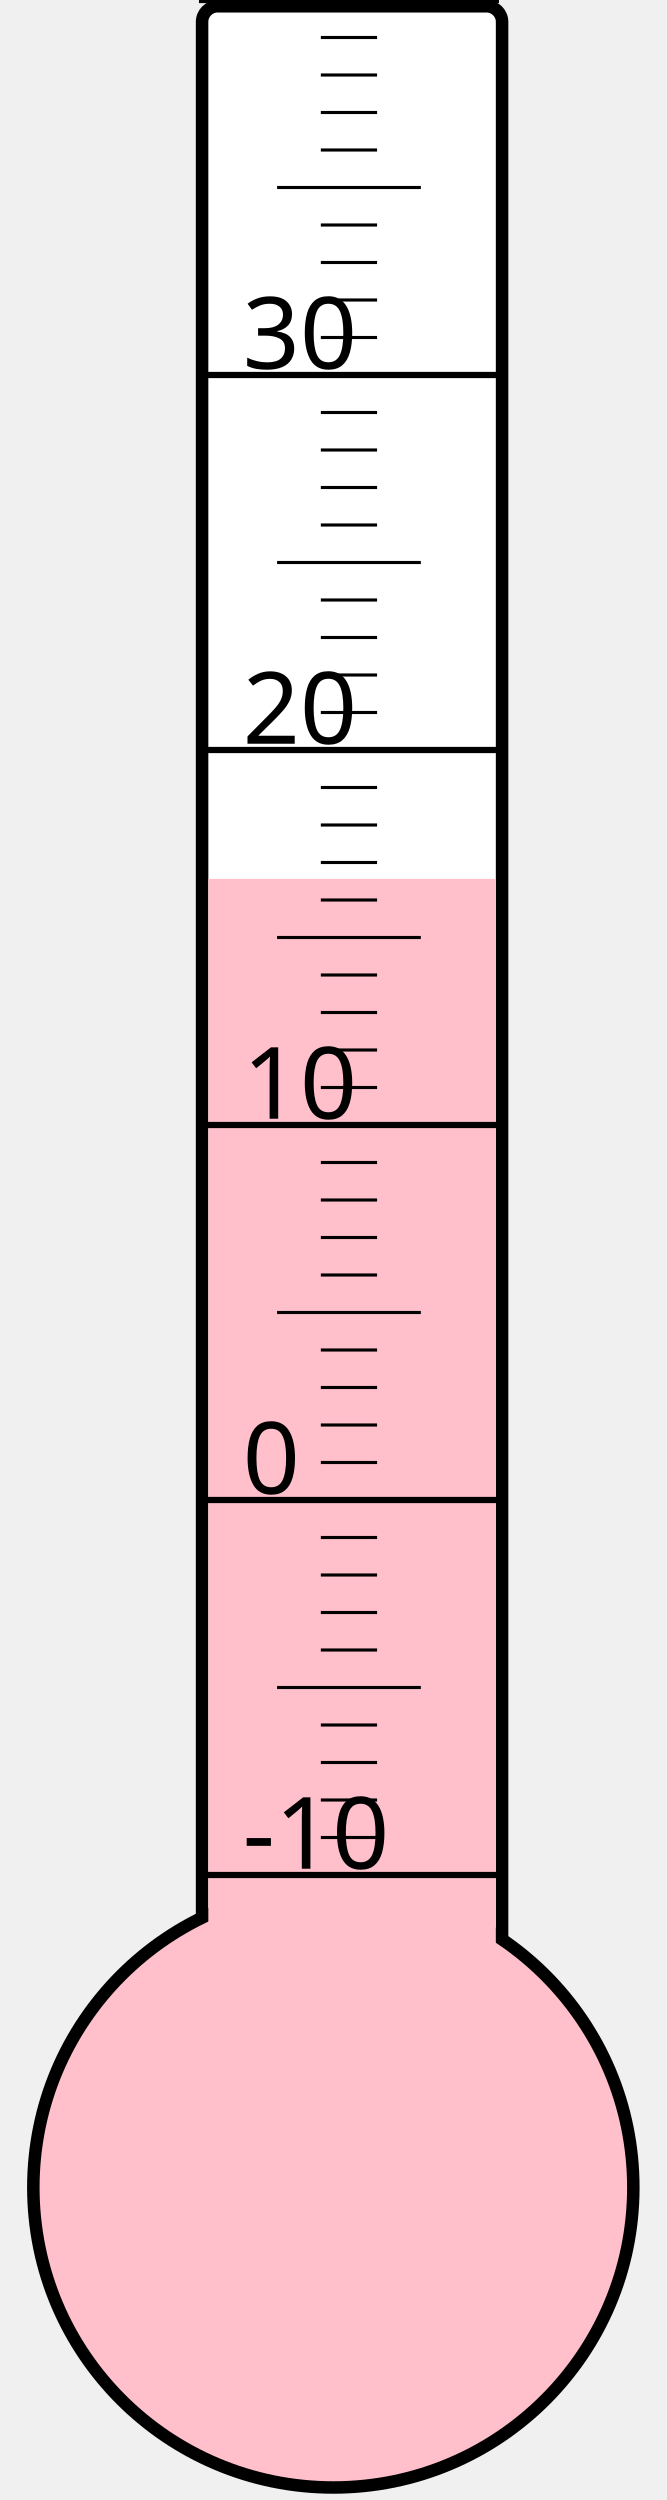
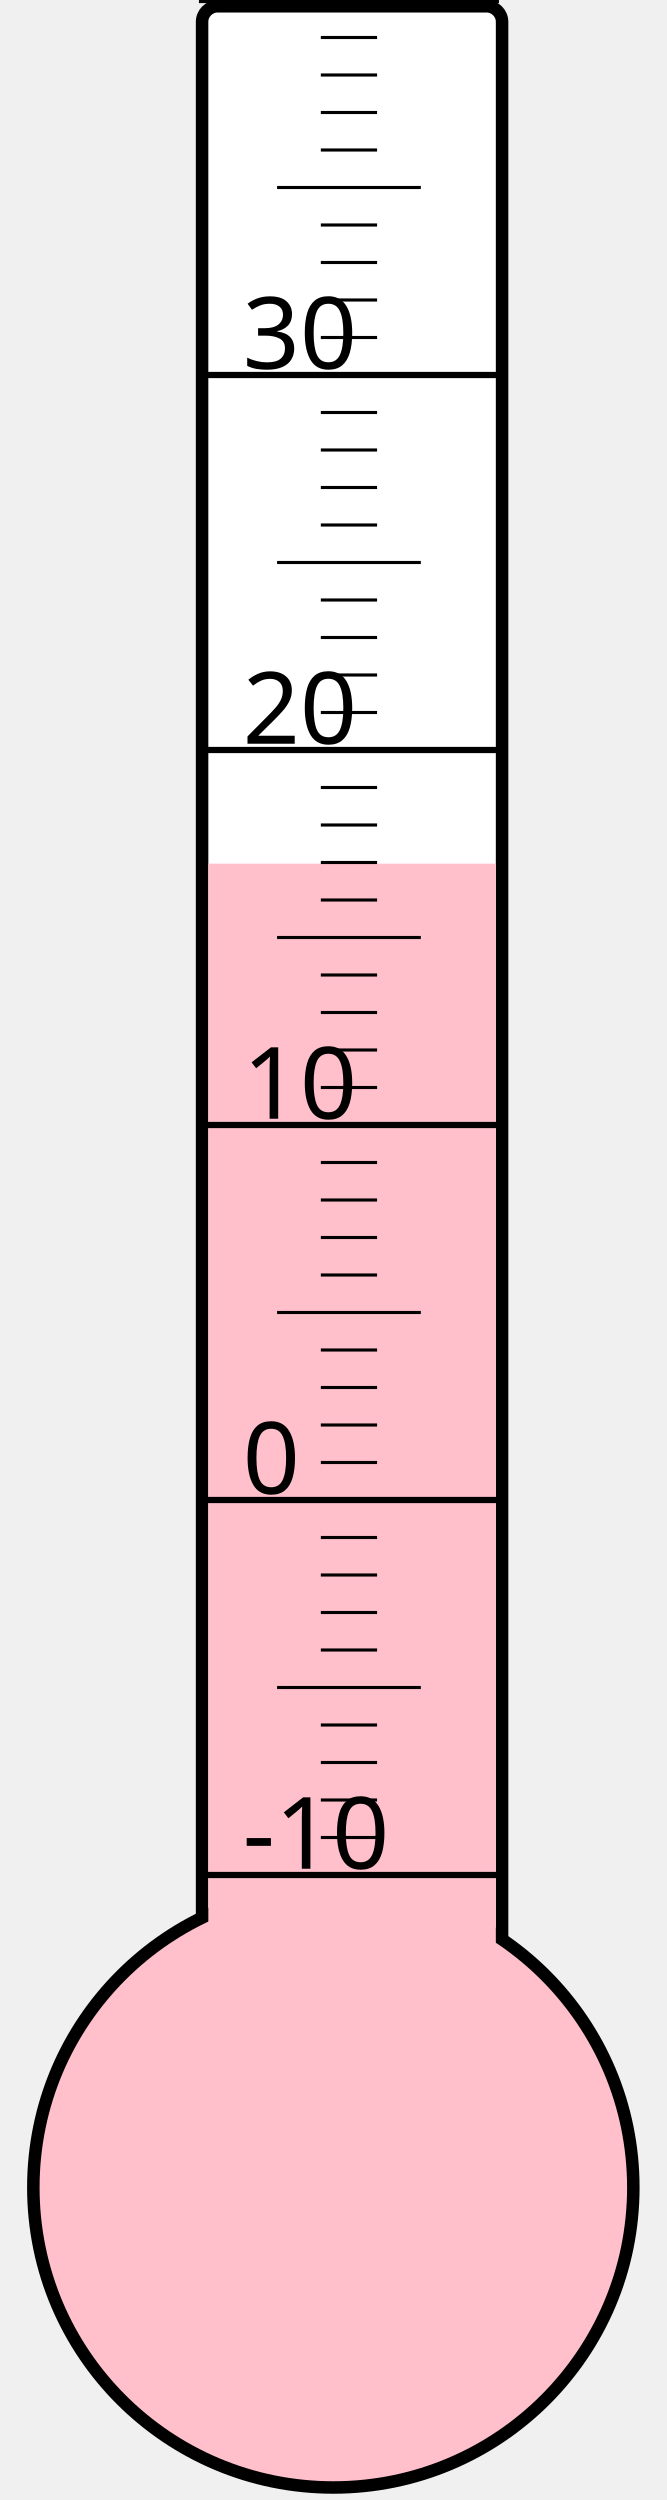
<svg xmlns="http://www.w3.org/2000/svg" width="40px" height="150px" viewBox="0 0 200 800">
  <rect width="200" height="800" x="0" y="0" style="fill: #ffffeb; fill-opacity: 0;" />
  <rect width="96" height="680" x="58" y="2" rx="5" ry="5" style="fill: white; fill-opacity: 1; stroke: black; stroke-width: 4;" />
  <circle cx="100" cy="700" r="96" style="fill: pink; stroke: black; stroke-width: 4;" />
-   <rect width="92" height="418.75" x="60" y="281.25" style="fill: pink; fill-opacity: 1; stroke-width: 0;" />
+   <rect width="92" height="423.625" x="60" y="276.375" style="fill: pink; fill-opacity: 1; stroke-width: 0;" />
  <text x="71" y="598" style="font-family: sans-serif; font-size: 24pt;">-10</text>
  <text x="71" y="478" style="font-family: sans-serif; font-size: 24pt;">0</text>
  <text x="71" y="358" style="font-family: sans-serif; font-size: 24pt;">10</text>
  <text x="71" y="238" style="font-family: sans-serif; font-size: 24pt;">20</text>
  <text x="71" y="118" style="font-family: sans-serif; font-size: 24pt;">30</text>
  <g style="stroke: black;">
    <line x1="57" y1="600" x2="153" y2="600" style="stroke-width: 2;" />
    <line x1="96" y1="588" x2="114" y2="588" style="stroke-width: 1;" />
    <line x1="96" y1="576" x2="114" y2="576" style="stroke-width: 1;" />
    <line x1="96" y1="564" x2="114" y2="564" style="stroke-width: 1;" />
    <line x1="96" y1="552" x2="114" y2="552" style="stroke-width: 1;" />
    <line x1="82" y1="540" x2="128" y2="540" style="stroke-width: 1;" />
    <line x1="96" y1="528" x2="114" y2="528" style="stroke-width: 1;" />
    <line x1="96" y1="516" x2="114" y2="516" style="stroke-width: 1;" />
    <line x1="96" y1="504" x2="114" y2="504" style="stroke-width: 1;" />
    <line x1="96" y1="492" x2="114" y2="492" style="stroke-width: 1;" />
    <line x1="57" y1="480" x2="153" y2="480" style="stroke-width: 2;" />
    <line x1="96" y1="468" x2="114" y2="468" style="stroke-width: 1;" />
    <line x1="96" y1="456" x2="114" y2="456" style="stroke-width: 1;" />
    <line x1="96" y1="444" x2="114" y2="444" style="stroke-width: 1;" />
    <line x1="96" y1="432" x2="114" y2="432" style="stroke-width: 1;" />
    <line x1="82" y1="420" x2="128" y2="420" style="stroke-width: 1;" />
    <line x1="96" y1="408" x2="114" y2="408" style="stroke-width: 1;" />
    <line x1="96" y1="396" x2="114" y2="396" style="stroke-width: 1;" />
    <line x1="96" y1="384" x2="114" y2="384" style="stroke-width: 1;" />
    <line x1="96" y1="372" x2="114" y2="372" style="stroke-width: 1;" />
    <line x1="57" y1="360" x2="153" y2="360" style="stroke-width: 2;" />
    <line x1="96" y1="348" x2="114" y2="348" style="stroke-width: 1;" />
    <line x1="96" y1="336" x2="114" y2="336" style="stroke-width: 1;" />
    <line x1="96" y1="324" x2="114" y2="324" style="stroke-width: 1;" />
    <line x1="96" y1="312" x2="114" y2="312" style="stroke-width: 1;" />
    <line x1="82" y1="300" x2="128" y2="300" style="stroke-width: 1;" />
    <line x1="96" y1="288" x2="114" y2="288" style="stroke-width: 1;" />
    <line x1="96" y1="276" x2="114" y2="276" style="stroke-width: 1;" />
    <line x1="96" y1="264" x2="114" y2="264" style="stroke-width: 1;" />
    <line x1="96" y1="252" x2="114" y2="252" style="stroke-width: 1;" />
    <line x1="57" y1="240" x2="153" y2="240" style="stroke-width: 2;" />
    <line x1="96" y1="228" x2="114" y2="228" style="stroke-width: 1;" />
    <line x1="96" y1="216" x2="114" y2="216" style="stroke-width: 1;" />
    <line x1="96" y1="204" x2="114" y2="204" style="stroke-width: 1;" />
    <line x1="96" y1="192" x2="114" y2="192" style="stroke-width: 1;" />
    <line x1="82" y1="180" x2="128" y2="180" style="stroke-width: 1;" />
    <line x1="96" y1="168" x2="114" y2="168" style="stroke-width: 1;" />
    <line x1="96" y1="156" x2="114" y2="156" style="stroke-width: 1;" />
    <line x1="96" y1="144" x2="114" y2="144" style="stroke-width: 1;" />
    <line x1="96" y1="132" x2="114" y2="132" style="stroke-width: 1;" />
    <line x1="57" y1="120" x2="153" y2="120" style="stroke-width: 2;" />
    <line x1="96" y1="108" x2="114" y2="108" style="stroke-width: 1;" />
    <line x1="96" y1="96" x2="114" y2="96" style="stroke-width: 1;" />
    <line x1="96" y1="84" x2="114" y2="84" style="stroke-width: 1;" />
    <line x1="96" y1="72" x2="114" y2="72" style="stroke-width: 1;" />
    <line x1="82" y1="60" x2="128" y2="60" style="stroke-width: 1;" />
    <line x1="96" y1="48" x2="114" y2="48" style="stroke-width: 1;" />
    <line x1="96" y1="36" x2="114" y2="36" style="stroke-width: 1;" />
    <line x1="96" y1="24" x2="114" y2="24" style="stroke-width: 1;" />
    <line x1="96" y1="12" x2="114" y2="12" style="stroke-width: 1;" />
    <line x1="57" y1="0" x2="153" y2="0" style="stroke-width: 2;" />
  </g>
</svg>
